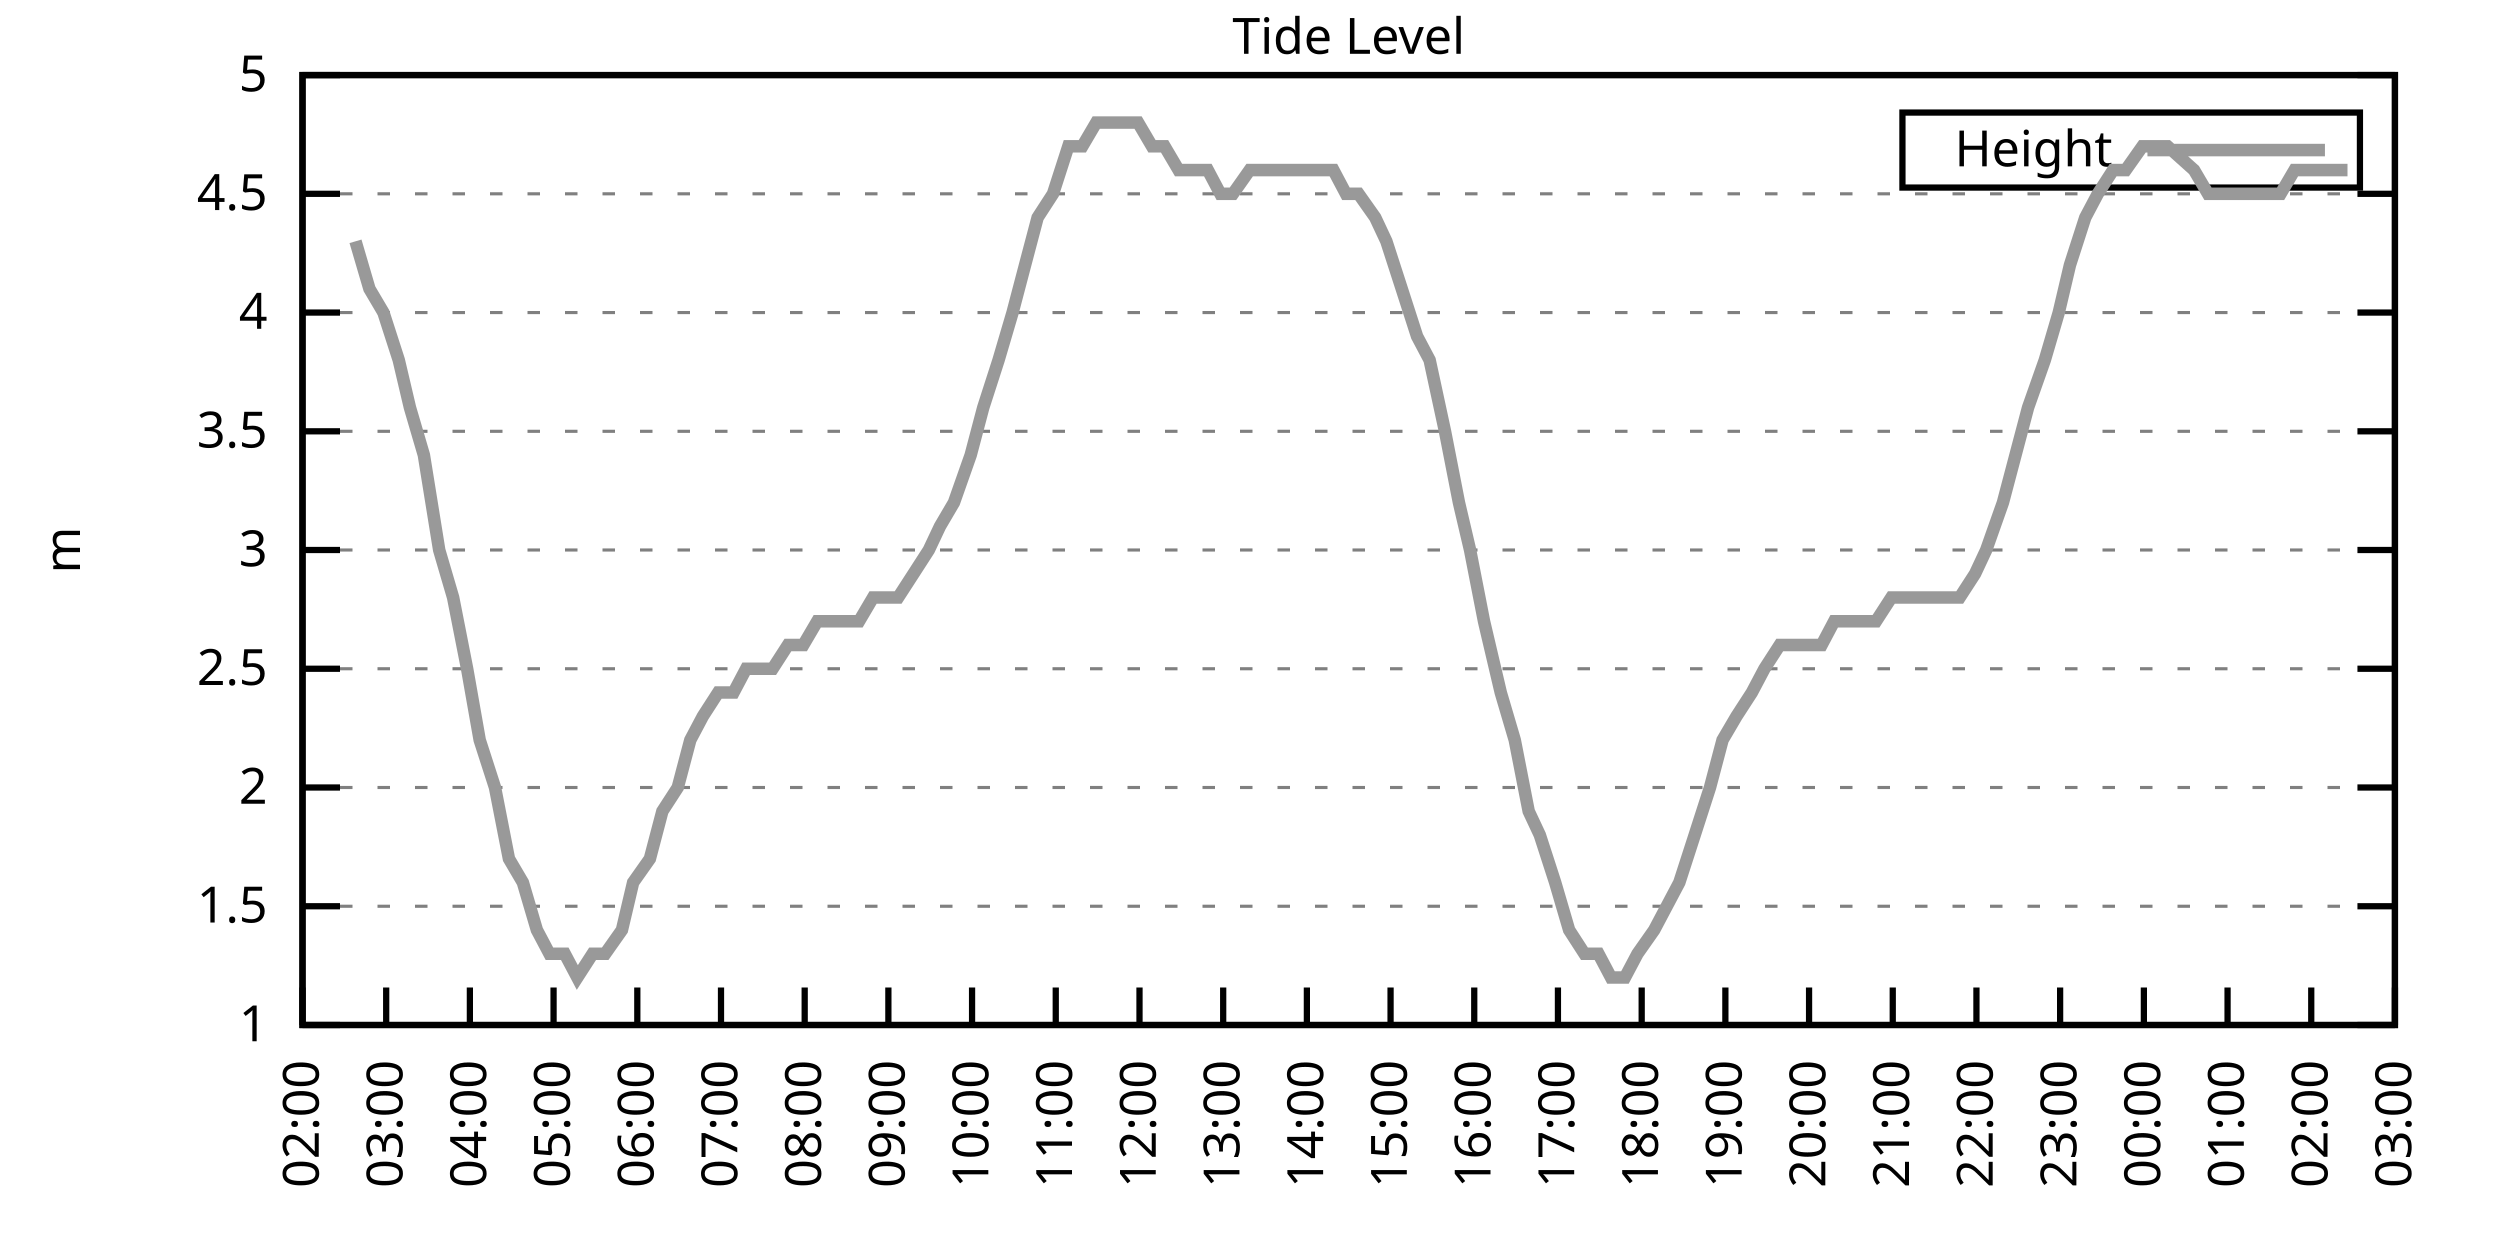
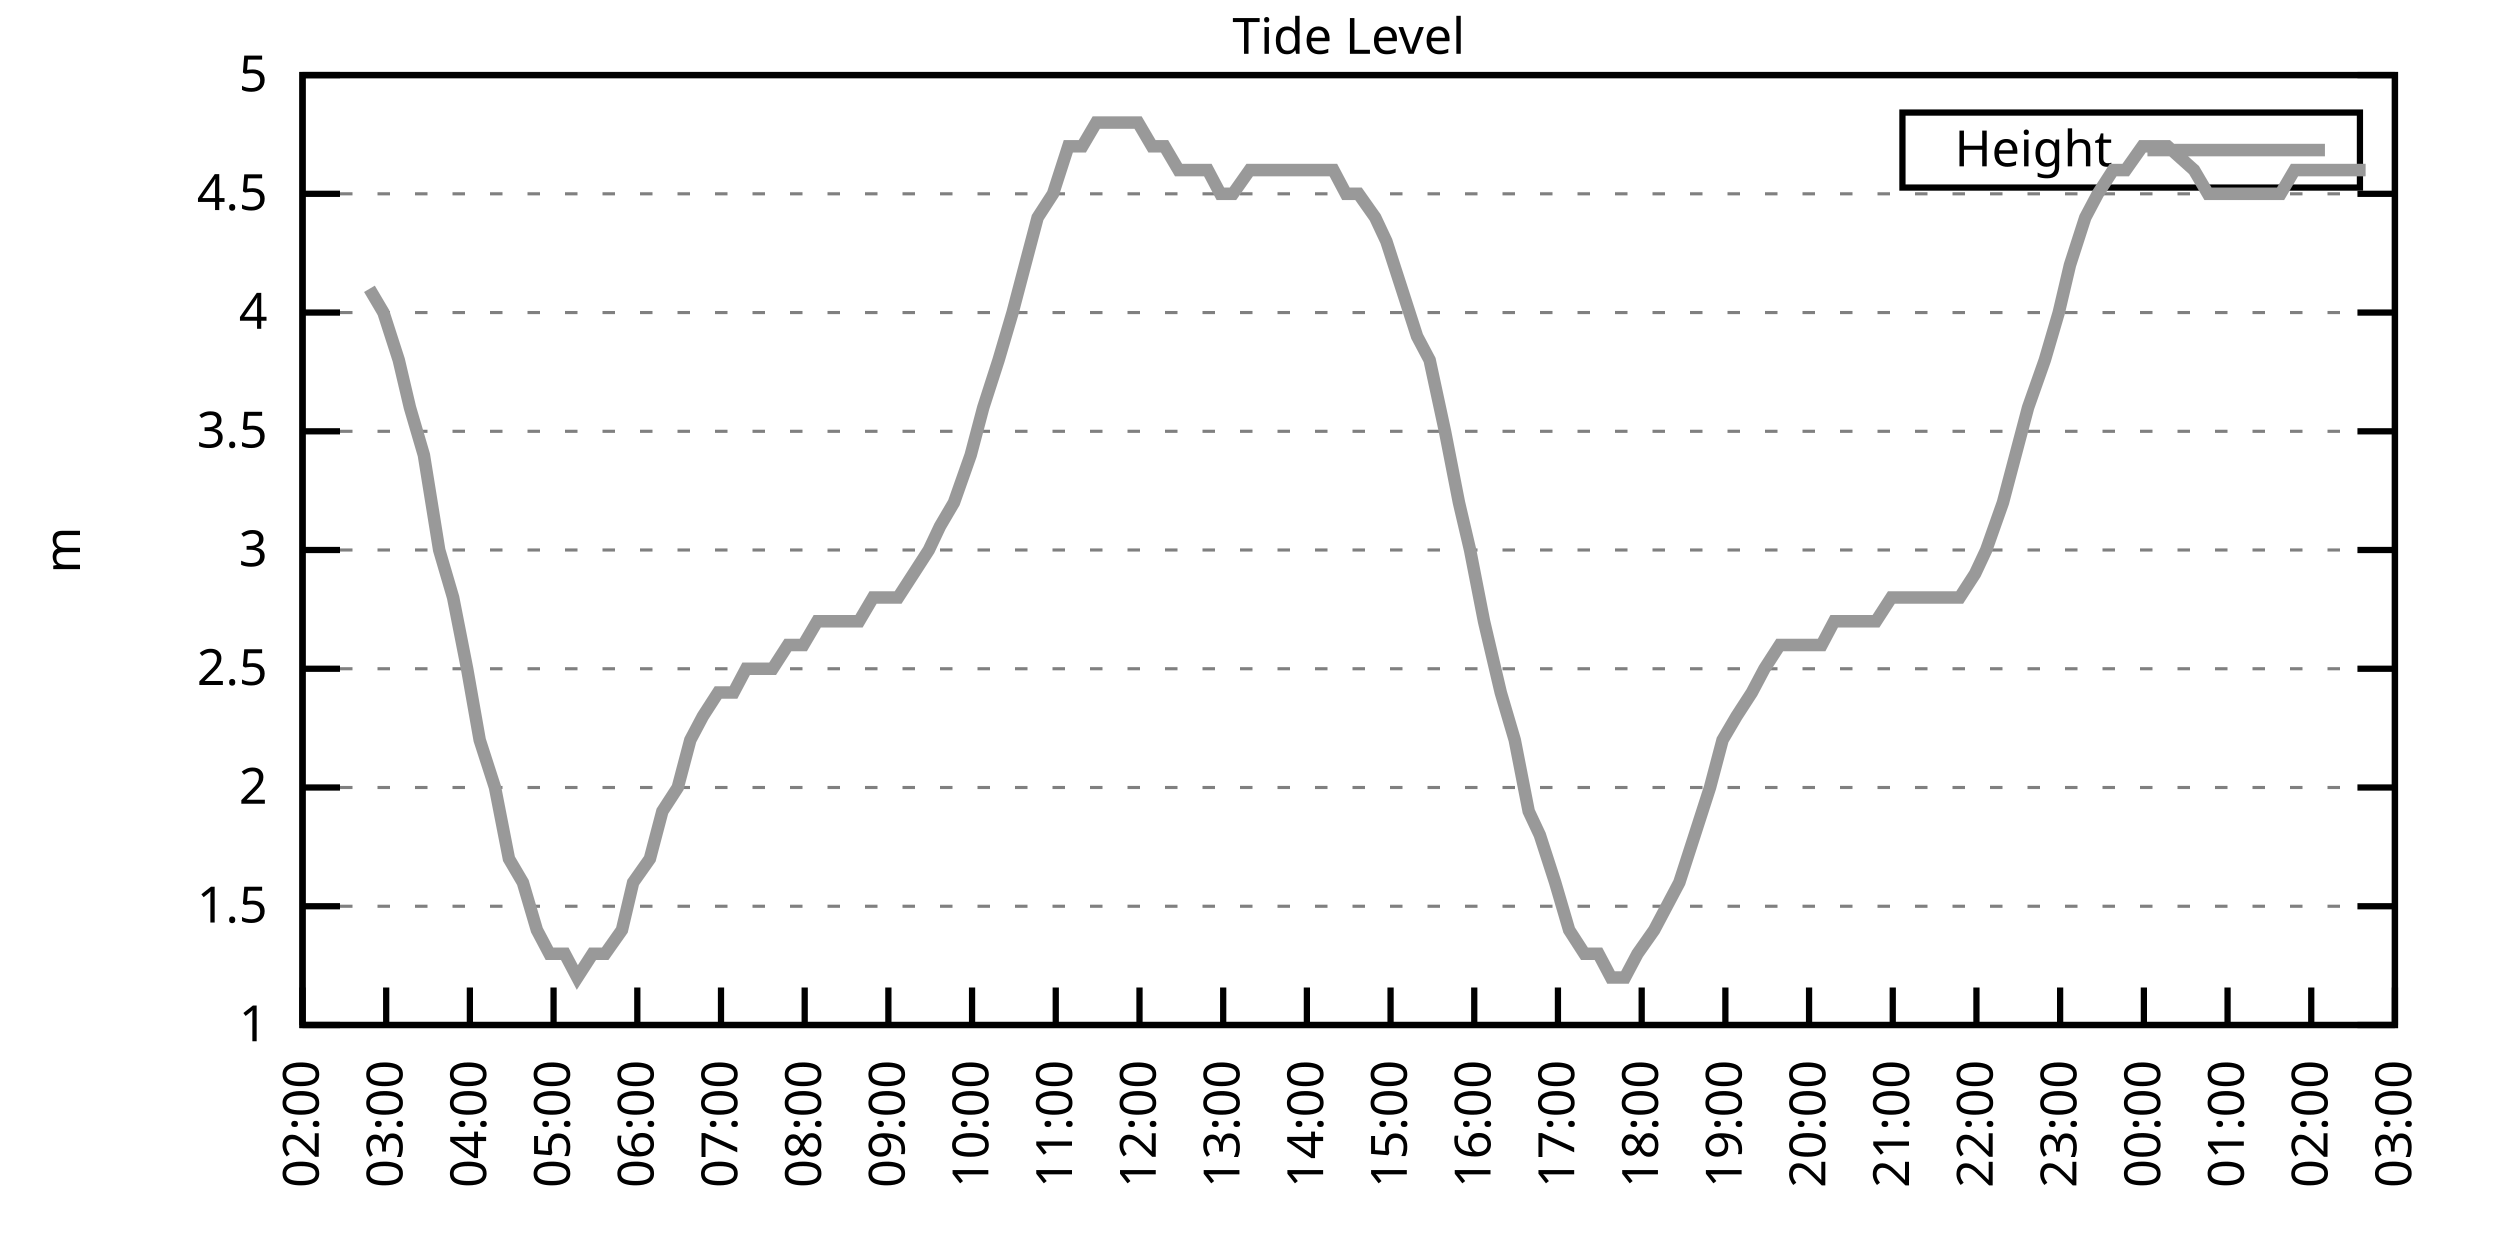
<svg xmlns="http://www.w3.org/2000/svg" xmlns:xlink="http://www.w3.org/1999/xlink" width="400" height="200" viewBox="0 0 400 200">
  <g id="gnuplot_canvas">
    <rect x="0" y="0" width="400" height="200" fill="none" />
    <defs>
      <circle id="gpDot" r="0.5" stroke-width="0.5" stroke="currentColor" />
      <path id="gpPt0" stroke-width="0.333" stroke="currentColor" d="M-1,0 h2 M0,-1 v2" />
      <path id="gpPt1" stroke-width="0.333" stroke="currentColor" d="M-1,-1 L1,1 M1,-1 L-1,1" />
      <path id="gpPt2" stroke-width="0.333" stroke="currentColor" d="M-1,0 L1,0 M0,-1 L0,1 M-1,-1 L1,1 M-1,1 L1,-1" />
      <rect id="gpPt3" stroke-width="0.333" stroke="currentColor" x="-1" y="-1" width="2" height="2" />
      <rect id="gpPt4" stroke-width="0.333" stroke="currentColor" fill="currentColor" x="-1" y="-1" width="2" height="2" />
      <circle id="gpPt5" stroke-width="0.333" stroke="currentColor" cx="0" cy="0" r="1" />
      <use xlink:href="#gpPt5" id="gpPt6" fill="currentColor" stroke="none" />
      <path id="gpPt7" stroke-width="0.333" stroke="currentColor" d="M0,-1.33 L-1.33,0.67 L1.33,0.67 z" />
      <use xlink:href="#gpPt7" id="gpPt8" fill="currentColor" stroke="none" />
      <use xlink:href="#gpPt7" id="gpPt9" stroke="currentColor" transform="rotate(180)" />
      <use xlink:href="#gpPt9" id="gpPt10" fill="currentColor" stroke="none" />
      <use xlink:href="#gpPt3" id="gpPt11" stroke="currentColor" transform="rotate(45)" />
      <use xlink:href="#gpPt11" id="gpPt12" fill="currentColor" stroke="none" />
      <path id="gpPt13" stroke-width="0.333" stroke="currentColor" d="M0,1.330 L1.265,0.411 L0.782,-1.067 L-0.782,-1.076 L-1.265,0.411 z" />
      <use xlink:href="#gpPt13" id="gpPt14" fill="currentColor" stroke="none" />
      <filter id="textbox" filterUnits="objectBoundingBox" x="0" y="0" height="1" width="1">
        <feFlood flood-color="white" flood-opacity="1" result="bgnd" />
        <feComposite in="SourceGraphic" in2="bgnd" operator="atop" />
      </filter>
      <filter id="greybox" filterUnits="objectBoundingBox" x="0" y="0" height="1" width="1">
        <feFlood flood-color="lightgrey" flood-opacity="1" result="grey" />
        <feComposite in="SourceGraphic" in2="grey" operator="atop" />
      </filter>
    </defs>
    <g fill="none" color="white" stroke="currentColor" stroke-width="1.00" stroke-linecap="butt" stroke-linejoin="miter">
</g>
    <g fill="none" color="black" stroke="currentColor" stroke-width="1.00" stroke-linecap="butt" stroke-linejoin="miter">
      <g stroke="none" shape-rendering="crispEdges">
        <polygon fill="rgb(255, 255, 255)" points="48.40,164.00 383.18,164.00 383.18,12.02 48.40,12.02 " />
      </g>
    </g>
    <g fill="none" color="black" stroke="currentColor" stroke-width="1.00" stroke-linecap="butt" stroke-linejoin="miter">
</g>
    <g fill="none" color="black" stroke="black" stroke-width="0.50" stroke-linecap="butt" stroke-linejoin="miter">
</g>
    <g fill="none" color="gray" stroke="currentColor" stroke-width="0.50" stroke-linecap="butt" stroke-linejoin="miter">
      <path stroke="gray" stroke-dasharray="2,4" class="gridline" d="M48.40,164.00 L383.19,164.00  " />
    </g>
    <g fill="none" color="gray" stroke="gray" stroke-width="1.00" stroke-linecap="butt" stroke-linejoin="miter">
</g>
    <g fill="none" color="black" stroke="currentColor" stroke-width="1.00" stroke-linecap="butt" stroke-linejoin="miter">
      <path stroke="black" d="M48.40,164.00 L54.40,164.00 M383.19,164.00 L377.19,164.00  " />
      <g transform="translate(42.80,166.60)" stroke="none" fill="black" font-family="Sans" font-size="8.00" text-anchor="end">
        <text>
          <tspan font-family="Sans"> 1</tspan>
        </text>
      </g>
    </g>
    <g fill="none" color="black" stroke="currentColor" stroke-width="1.00" stroke-linecap="butt" stroke-linejoin="miter">
</g>
    <g fill="none" color="black" stroke="black" stroke-width="0.50" stroke-linecap="butt" stroke-linejoin="miter">
</g>
    <g fill="none" color="gray" stroke="currentColor" stroke-width="0.50" stroke-linecap="butt" stroke-linejoin="miter">
      <path stroke="gray" stroke-dasharray="2,4" class="gridline" d="M48.40,145.00 L383.19,145.00  " />
    </g>
    <g fill="none" color="gray" stroke="gray" stroke-width="1.00" stroke-linecap="butt" stroke-linejoin="miter">
</g>
    <g fill="none" color="black" stroke="currentColor" stroke-width="1.00" stroke-linecap="butt" stroke-linejoin="miter">
      <path stroke="black" d="M48.40,145.00 L54.40,145.00 M383.19,145.00 L377.19,145.00  " />
      <g transform="translate(42.80,147.60)" stroke="none" fill="black" font-family="Sans" font-size="8.00" text-anchor="end">
        <text>
          <tspan font-family="Sans"> 1.5</tspan>
        </text>
      </g>
    </g>
    <g fill="none" color="black" stroke="currentColor" stroke-width="1.00" stroke-linecap="butt" stroke-linejoin="miter">
</g>
    <g fill="none" color="black" stroke="black" stroke-width="0.50" stroke-linecap="butt" stroke-linejoin="miter">
</g>
    <g fill="none" color="gray" stroke="currentColor" stroke-width="0.50" stroke-linecap="butt" stroke-linejoin="miter">
      <path stroke="gray" stroke-dasharray="2,4" class="gridline" d="M48.40,126.00 L383.19,126.00  " />
    </g>
    <g fill="none" color="gray" stroke="gray" stroke-width="1.00" stroke-linecap="butt" stroke-linejoin="miter">
</g>
    <g fill="none" color="black" stroke="currentColor" stroke-width="1.00" stroke-linecap="butt" stroke-linejoin="miter">
      <path stroke="black" d="M48.40,126.00 L54.40,126.00 M383.19,126.00 L377.19,126.00  " />
      <g transform="translate(42.80,128.60)" stroke="none" fill="black" font-family="Sans" font-size="8.00" text-anchor="end">
        <text>
          <tspan font-family="Sans"> 2</tspan>
        </text>
      </g>
    </g>
    <g fill="none" color="black" stroke="currentColor" stroke-width="1.00" stroke-linecap="butt" stroke-linejoin="miter">
</g>
    <g fill="none" color="black" stroke="black" stroke-width="0.50" stroke-linecap="butt" stroke-linejoin="miter">
</g>
    <g fill="none" color="gray" stroke="currentColor" stroke-width="0.50" stroke-linecap="butt" stroke-linejoin="miter">
      <path stroke="gray" stroke-dasharray="2,4" class="gridline" d="M48.40,107.00 L383.19,107.00  " />
    </g>
    <g fill="none" color="gray" stroke="gray" stroke-width="1.00" stroke-linecap="butt" stroke-linejoin="miter">
</g>
    <g fill="none" color="black" stroke="currentColor" stroke-width="1.00" stroke-linecap="butt" stroke-linejoin="miter">
      <path stroke="black" d="M48.40,107.00 L54.40,107.00 M383.19,107.00 L377.19,107.00  " />
      <g transform="translate(42.80,109.60)" stroke="none" fill="black" font-family="Sans" font-size="8.00" text-anchor="end">
        <text>
          <tspan font-family="Sans"> 2.5</tspan>
        </text>
      </g>
    </g>
    <g fill="none" color="black" stroke="currentColor" stroke-width="1.00" stroke-linecap="butt" stroke-linejoin="miter">
</g>
    <g fill="none" color="black" stroke="black" stroke-width="0.50" stroke-linecap="butt" stroke-linejoin="miter">
</g>
    <g fill="none" color="gray" stroke="currentColor" stroke-width="0.50" stroke-linecap="butt" stroke-linejoin="miter">
      <path stroke="gray" stroke-dasharray="2,4" class="gridline" d="M48.40,88.00 L383.19,88.00  " />
    </g>
    <g fill="none" color="gray" stroke="gray" stroke-width="1.00" stroke-linecap="butt" stroke-linejoin="miter">
</g>
    <g fill="none" color="black" stroke="currentColor" stroke-width="1.00" stroke-linecap="butt" stroke-linejoin="miter">
      <path stroke="black" d="M48.40,88.00 L54.40,88.00 M383.19,88.00 L377.19,88.00  " />
      <g transform="translate(42.80,90.60)" stroke="none" fill="black" font-family="Sans" font-size="8.00" text-anchor="end">
        <text>
          <tspan font-family="Sans"> 3</tspan>
        </text>
      </g>
    </g>
    <g fill="none" color="black" stroke="currentColor" stroke-width="1.00" stroke-linecap="butt" stroke-linejoin="miter">
</g>
    <g fill="none" color="black" stroke="black" stroke-width="0.50" stroke-linecap="butt" stroke-linejoin="miter">
</g>
    <g fill="none" color="gray" stroke="currentColor" stroke-width="0.50" stroke-linecap="butt" stroke-linejoin="miter">
      <path stroke="gray" stroke-dasharray="2,4" class="gridline" d="M48.40,69.01 L383.19,69.01  " />
    </g>
    <g fill="none" color="gray" stroke="gray" stroke-width="1.00" stroke-linecap="butt" stroke-linejoin="miter">
</g>
    <g fill="none" color="black" stroke="currentColor" stroke-width="1.00" stroke-linecap="butt" stroke-linejoin="miter">
      <path stroke="black" d="M48.40,69.01 L54.40,69.01 M383.19,69.01 L377.19,69.01  " />
      <g transform="translate(42.80,71.61)" stroke="none" fill="black" font-family="Sans" font-size="8.00" text-anchor="end">
        <text>
          <tspan font-family="Sans"> 3.5</tspan>
        </text>
      </g>
    </g>
    <g fill="none" color="black" stroke="currentColor" stroke-width="1.00" stroke-linecap="butt" stroke-linejoin="miter">
</g>
    <g fill="none" color="black" stroke="black" stroke-width="0.50" stroke-linecap="butt" stroke-linejoin="miter">
</g>
    <g fill="none" color="gray" stroke="currentColor" stroke-width="0.50" stroke-linecap="butt" stroke-linejoin="miter">
      <path stroke="gray" stroke-dasharray="2,4" class="gridline" d="M48.40,50.01 L383.19,50.01  " />
    </g>
    <g fill="none" color="gray" stroke="gray" stroke-width="1.00" stroke-linecap="butt" stroke-linejoin="miter">
</g>
    <g fill="none" color="black" stroke="currentColor" stroke-width="1.00" stroke-linecap="butt" stroke-linejoin="miter">
      <path stroke="black" d="M48.40,50.01 L54.40,50.01 M383.19,50.01 L377.19,50.01  " />
      <g transform="translate(42.80,52.61)" stroke="none" fill="black" font-family="Sans" font-size="8.00" text-anchor="end">
        <text>
          <tspan font-family="Sans"> 4</tspan>
        </text>
      </g>
    </g>
    <g fill="none" color="black" stroke="currentColor" stroke-width="1.00" stroke-linecap="butt" stroke-linejoin="miter">
</g>
    <g fill="none" color="black" stroke="black" stroke-width="0.50" stroke-linecap="butt" stroke-linejoin="miter">
</g>
    <g fill="none" color="gray" stroke="currentColor" stroke-width="0.50" stroke-linecap="butt" stroke-linejoin="miter">
      <path stroke="gray" stroke-dasharray="2,4" class="gridline" d="M48.40,31.01 L383.19,31.01  " />
    </g>
    <g fill="none" color="gray" stroke="gray" stroke-width="1.00" stroke-linecap="butt" stroke-linejoin="miter">
</g>
    <g fill="none" color="black" stroke="currentColor" stroke-width="1.00" stroke-linecap="butt" stroke-linejoin="miter">
      <path stroke="black" d="M48.40,31.01 L54.40,31.01 M383.19,31.01 L377.19,31.01  " />
      <g transform="translate(42.80,33.61)" stroke="none" fill="black" font-family="Sans" font-size="8.00" text-anchor="end">
        <text>
          <tspan font-family="Sans"> 4.5</tspan>
        </text>
      </g>
    </g>
    <g fill="none" color="black" stroke="currentColor" stroke-width="1.00" stroke-linecap="butt" stroke-linejoin="miter">
</g>
    <g fill="none" color="black" stroke="black" stroke-width="0.50" stroke-linecap="butt" stroke-linejoin="miter">
</g>
    <g fill="none" color="gray" stroke="currentColor" stroke-width="0.50" stroke-linecap="butt" stroke-linejoin="miter">
      <path stroke="gray" stroke-dasharray="2,4" class="gridline" d="M48.40,12.01 L383.19,12.01  " />
    </g>
    <g fill="none" color="gray" stroke="gray" stroke-width="1.00" stroke-linecap="butt" stroke-linejoin="miter">
</g>
    <g fill="none" color="black" stroke="currentColor" stroke-width="1.00" stroke-linecap="butt" stroke-linejoin="miter">
      <path stroke="black" d="M48.40,12.01 L54.40,12.01 M383.19,12.01 L377.19,12.01  " />
      <g transform="translate(42.80,14.61)" stroke="none" fill="black" font-family="Sans" font-size="8.00" text-anchor="end">
        <text>
          <tspan font-family="Sans"> 5</tspan>
        </text>
      </g>
    </g>
    <g fill="none" color="black" stroke="currentColor" stroke-width="1.00" stroke-linecap="butt" stroke-linejoin="miter">
      <path stroke="black" d="M48.40,164.00 L48.40,158.00  " />
      <g transform="translate(51.00,169.60) rotate(270.00)" stroke="none" fill="black" font-family="Sans" font-size="8.00" text-anchor="end">
        <text>
          <tspan font-family="Sans">02:00</tspan>
        </text>
      </g>
    </g>
    <g fill="none" color="black" stroke="currentColor" stroke-width="1.00" stroke-linecap="butt" stroke-linejoin="miter">
      <path stroke="black" d="M61.79,164.00 L61.79,158.00  " />
      <g transform="translate(64.39,169.60) rotate(270.00)" stroke="none" fill="black" font-family="Sans" font-size="8.00" text-anchor="end">
        <text>
          <tspan font-family="Sans">03:00</tspan>
        </text>
      </g>
    </g>
    <g fill="none" color="black" stroke="currentColor" stroke-width="1.00" stroke-linecap="butt" stroke-linejoin="miter">
      <path stroke="black" d="M75.18,164.00 L75.18,158.00  " />
      <g transform="translate(77.78,169.60) rotate(270.00)" stroke="none" fill="black" font-family="Sans" font-size="8.00" text-anchor="end">
        <text>
          <tspan font-family="Sans">04:00</tspan>
        </text>
      </g>
    </g>
    <g fill="none" color="black" stroke="currentColor" stroke-width="1.00" stroke-linecap="butt" stroke-linejoin="miter">
      <path stroke="black" d="M88.57,164.00 L88.57,158.00  " />
      <g transform="translate(91.17,169.60) rotate(270.00)" stroke="none" fill="black" font-family="Sans" font-size="8.00" text-anchor="end">
        <text>
          <tspan font-family="Sans">05:00</tspan>
        </text>
      </g>
    </g>
    <g fill="none" color="black" stroke="currentColor" stroke-width="1.00" stroke-linecap="butt" stroke-linejoin="miter">
      <path stroke="black" d="M101.97,164.00 L101.97,158.00  " />
      <g transform="translate(104.57,169.60) rotate(270.00)" stroke="none" fill="black" font-family="Sans" font-size="8.00" text-anchor="end">
        <text>
          <tspan font-family="Sans">06:00</tspan>
        </text>
      </g>
    </g>
    <g fill="none" color="black" stroke="currentColor" stroke-width="1.00" stroke-linecap="butt" stroke-linejoin="miter">
      <path stroke="black" d="M115.36,164.00 L115.36,158.00  " />
      <g transform="translate(117.96,169.60) rotate(270.00)" stroke="none" fill="black" font-family="Sans" font-size="8.00" text-anchor="end">
        <text>
          <tspan font-family="Sans">07:00</tspan>
        </text>
      </g>
    </g>
    <g fill="none" color="black" stroke="currentColor" stroke-width="1.00" stroke-linecap="butt" stroke-linejoin="miter">
      <path stroke="black" d="M128.75,164.00 L128.75,158.00  " />
      <g transform="translate(131.35,169.60) rotate(270.00)" stroke="none" fill="black" font-family="Sans" font-size="8.00" text-anchor="end">
        <text>
          <tspan font-family="Sans">08:00</tspan>
        </text>
      </g>
    </g>
    <g fill="none" color="black" stroke="currentColor" stroke-width="1.00" stroke-linecap="butt" stroke-linejoin="miter">
      <path stroke="black" d="M142.14,164.00 L142.14,158.00  " />
      <g transform="translate(144.74,169.60) rotate(270.00)" stroke="none" fill="black" font-family="Sans" font-size="8.00" text-anchor="end">
        <text>
          <tspan font-family="Sans">09:00</tspan>
        </text>
      </g>
    </g>
    <g fill="none" color="black" stroke="currentColor" stroke-width="1.00" stroke-linecap="butt" stroke-linejoin="miter">
      <path stroke="black" d="M155.53,164.00 L155.53,158.00  " />
      <g transform="translate(158.13,169.60) rotate(270.00)" stroke="none" fill="black" font-family="Sans" font-size="8.00" text-anchor="end">
        <text>
          <tspan font-family="Sans">10:00</tspan>
        </text>
      </g>
    </g>
    <g fill="none" color="black" stroke="currentColor" stroke-width="1.00" stroke-linecap="butt" stroke-linejoin="miter">
      <path stroke="black" d="M168.92,164.00 L168.92,158.00  " />
      <g transform="translate(171.52,169.60) rotate(270.00)" stroke="none" fill="black" font-family="Sans" font-size="8.00" text-anchor="end">
        <text>
          <tspan font-family="Sans">11:00</tspan>
        </text>
      </g>
    </g>
    <g fill="none" color="black" stroke="currentColor" stroke-width="1.00" stroke-linecap="butt" stroke-linejoin="miter">
      <path stroke="black" d="M182.32,164.00 L182.32,158.00  " />
      <g transform="translate(184.92,169.60) rotate(270.00)" stroke="none" fill="black" font-family="Sans" font-size="8.00" text-anchor="end">
        <text>
          <tspan font-family="Sans">12:00</tspan>
        </text>
      </g>
    </g>
    <g fill="none" color="black" stroke="currentColor" stroke-width="1.00" stroke-linecap="butt" stroke-linejoin="miter">
      <path stroke="black" d="M195.71,164.00 L195.71,158.00  " />
      <g transform="translate(198.31,169.60) rotate(270.00)" stroke="none" fill="black" font-family="Sans" font-size="8.00" text-anchor="end">
        <text>
          <tspan font-family="Sans">13:00</tspan>
        </text>
      </g>
    </g>
    <g fill="none" color="black" stroke="currentColor" stroke-width="1.00" stroke-linecap="butt" stroke-linejoin="miter">
      <path stroke="black" d="M209.10,164.00 L209.10,158.00  " />
      <g transform="translate(211.70,169.60) rotate(270.00)" stroke="none" fill="black" font-family="Sans" font-size="8.00" text-anchor="end">
        <text>
          <tspan font-family="Sans">14:00</tspan>
        </text>
      </g>
    </g>
    <g fill="none" color="black" stroke="currentColor" stroke-width="1.00" stroke-linecap="butt" stroke-linejoin="miter">
      <path stroke="black" d="M222.49,164.00 L222.49,158.00  " />
      <g transform="translate(225.09,169.60) rotate(270.00)" stroke="none" fill="black" font-family="Sans" font-size="8.00" text-anchor="end">
        <text>
          <tspan font-family="Sans">15:00</tspan>
        </text>
      </g>
    </g>
    <g fill="none" color="black" stroke="currentColor" stroke-width="1.00" stroke-linecap="butt" stroke-linejoin="miter">
      <path stroke="black" d="M235.88,164.00 L235.88,158.00  " />
      <g transform="translate(238.48,169.60) rotate(270.00)" stroke="none" fill="black" font-family="Sans" font-size="8.00" text-anchor="end">
        <text>
          <tspan font-family="Sans">16:00</tspan>
        </text>
      </g>
    </g>
    <g fill="none" color="black" stroke="currentColor" stroke-width="1.00" stroke-linecap="butt" stroke-linejoin="miter">
      <path stroke="black" d="M249.27,164.00 L249.27,158.00  " />
      <g transform="translate(251.87,169.60) rotate(270.00)" stroke="none" fill="black" font-family="Sans" font-size="8.00" text-anchor="end">
        <text>
          <tspan font-family="Sans">17:00</tspan>
        </text>
      </g>
    </g>
    <g fill="none" color="black" stroke="currentColor" stroke-width="1.00" stroke-linecap="butt" stroke-linejoin="miter">
      <path stroke="black" d="M262.67,164.00 L262.67,158.00  " />
      <g transform="translate(265.27,169.60) rotate(270.00)" stroke="none" fill="black" font-family="Sans" font-size="8.00" text-anchor="end">
        <text>
          <tspan font-family="Sans">18:00</tspan>
        </text>
      </g>
    </g>
    <g fill="none" color="black" stroke="currentColor" stroke-width="1.00" stroke-linecap="butt" stroke-linejoin="miter">
      <path stroke="black" d="M276.06,164.00 L276.06,158.00  " />
      <g transform="translate(278.66,169.60) rotate(270.00)" stroke="none" fill="black" font-family="Sans" font-size="8.00" text-anchor="end">
        <text>
          <tspan font-family="Sans">19:00</tspan>
        </text>
      </g>
    </g>
    <g fill="none" color="black" stroke="currentColor" stroke-width="1.00" stroke-linecap="butt" stroke-linejoin="miter">
      <path stroke="black" d="M289.45,164.00 L289.45,158.00  " />
      <g transform="translate(292.05,169.60) rotate(270.00)" stroke="none" fill="black" font-family="Sans" font-size="8.00" text-anchor="end">
        <text>
          <tspan font-family="Sans">20:00</tspan>
        </text>
      </g>
    </g>
    <g fill="none" color="black" stroke="currentColor" stroke-width="1.00" stroke-linecap="butt" stroke-linejoin="miter">
      <path stroke="black" d="M302.84,164.00 L302.84,158.00  " />
      <g transform="translate(305.44,169.60) rotate(270.00)" stroke="none" fill="black" font-family="Sans" font-size="8.00" text-anchor="end">
        <text>
          <tspan font-family="Sans">21:00</tspan>
        </text>
      </g>
    </g>
    <g fill="none" color="black" stroke="currentColor" stroke-width="1.00" stroke-linecap="butt" stroke-linejoin="miter">
      <path stroke="black" d="M316.23,164.00 L316.23,158.00  " />
      <g transform="translate(318.83,169.60) rotate(270.00)" stroke="none" fill="black" font-family="Sans" font-size="8.00" text-anchor="end">
        <text>
          <tspan font-family="Sans">22:00</tspan>
        </text>
      </g>
    </g>
    <g fill="none" color="black" stroke="currentColor" stroke-width="1.00" stroke-linecap="butt" stroke-linejoin="miter">
      <path stroke="black" d="M329.62,164.00 L329.62,158.00  " />
      <g transform="translate(332.22,169.60) rotate(270.00)" stroke="none" fill="black" font-family="Sans" font-size="8.00" text-anchor="end">
        <text>
          <tspan font-family="Sans">23:00</tspan>
        </text>
      </g>
    </g>
    <g fill="none" color="black" stroke="currentColor" stroke-width="1.00" stroke-linecap="butt" stroke-linejoin="miter">
      <path stroke="black" d="M343.02,164.00 L343.02,158.00  " />
      <g transform="translate(345.62,169.60) rotate(270.00)" stroke="none" fill="black" font-family="Sans" font-size="8.00" text-anchor="end">
        <text>
          <tspan font-family="Sans">00:00</tspan>
        </text>
      </g>
    </g>
    <g fill="none" color="black" stroke="currentColor" stroke-width="1.00" stroke-linecap="butt" stroke-linejoin="miter">
      <path stroke="black" d="M356.41,164.00 L356.41,158.00  " />
      <g transform="translate(359.01,169.60) rotate(270.00)" stroke="none" fill="black" font-family="Sans" font-size="8.00" text-anchor="end">
        <text>
          <tspan font-family="Sans">01:00</tspan>
        </text>
      </g>
    </g>
    <g fill="none" color="black" stroke="currentColor" stroke-width="1.00" stroke-linecap="butt" stroke-linejoin="miter">
      <path stroke="black" d="M369.80,164.00 L369.80,158.00  " />
      <g transform="translate(372.40,169.60) rotate(270.00)" stroke="none" fill="black" font-family="Sans" font-size="8.00" text-anchor="end">
        <text>
          <tspan font-family="Sans">02:00</tspan>
        </text>
      </g>
    </g>
    <g fill="none" color="black" stroke="currentColor" stroke-width="1.00" stroke-linecap="butt" stroke-linejoin="miter">
      <path stroke="black" d="M383.19,164.00 L383.19,158.00  " />
      <g transform="translate(385.79,169.60) rotate(270.00)" stroke="none" fill="black" font-family="Sans" font-size="8.00" text-anchor="end">
        <text>
          <tspan font-family="Sans">03:00</tspan>
        </text>
      </g>
    </g>
    <g fill="none" color="black" stroke="currentColor" stroke-width="1.00" stroke-linecap="butt" stroke-linejoin="miter">
</g>
    <g fill="none" color="black" stroke="currentColor" stroke-width="1.00" stroke-linecap="butt" stroke-linejoin="miter">
      <path stroke="black" d="M48.40,12.01 L48.40,164.00 L383.19,164.00 L383.19,12.01 L48.40,12.01 Z  " />
    </g>
    <g fill="none" color="black" stroke="currentColor" stroke-width="1.00" stroke-linecap="butt" stroke-linejoin="miter">
</g>
    <g fill="none" color="black" stroke="currentColor" stroke-width="1.00" stroke-linecap="butt" stroke-linejoin="miter">
      <path stroke="black" d="M304.39,30.01 L304.39,18.01 L377.59,18.01 L377.59,30.01 L304.39,30.01 Z  " />
    </g>
    <g id="Tide_level_plot_1">
      <g fill="none" color="white" stroke="black" stroke-width="2.00" stroke-linecap="butt" stroke-linejoin="miter">
</g>
      <g fill="none" color="black" stroke="currentColor" stroke-width="2.00" stroke-linecap="butt" stroke-linejoin="miter">
        <g transform="translate(337.99,26.61)" stroke="none" fill="black" font-family="Sans" font-size="8.00" text-anchor="end">
          <text>
            <tspan font-family="Sans">Height</tspan>
          </text>
        </g>
      </g>
      <g fill="none" color="black" stroke="currentColor" stroke-width="2.00" stroke-linecap="butt" stroke-linejoin="miter">
-         <path stroke="rgb(153, 153, 153)" d="M343.59,24.01 L371.99,24.01 M56.88,38.61 L59.11,46.21 L61.35,50.01 L63.80,57.61 L65.59,65.21 L67.82,72.81   L70.27,88.00 L72.50,95.60 L74.74,107.00 L76.75,118.40 L79.20,126.00 L81.43,137.40 L83.66,141.20 L85.90,148.80   L87.91,152.60 L90.36,152.60 L92.37,156.40 L94.82,152.60 L96.83,152.60 L99.51,148.80 L101.30,141.20 L103.98,137.40   L105.98,129.80 L108.44,126.00 L110.45,118.40 L112.46,114.60 L114.91,110.80 L117.37,110.80 L119.38,107.00 L121.61,107.00   L123.62,107.00 L126.07,103.20 L128.53,103.20 L130.76,99.40 L132.54,99.40 L135.22,99.40 L137.45,99.40 L139.69,95.60   L141.47,95.60 L143.70,95.60 L146.16,91.80 L148.61,88.00 L150.40,84.21 L152.63,80.41 L155.31,72.81 L157.32,65.21   L159.77,57.61 L162.01,50.01 L164.01,42.41 L166.02,34.81 L168.48,31.01 L170.93,23.41 L173.17,23.41 L175.40,19.61   L177.41,19.61 L179.86,19.61 L182.09,19.61 L184.32,23.41 L186.33,23.41 L188.57,27.21 L190.57,27.21 L193.25,27.21   L195.26,31.01 L197.27,31.01 L199.95,27.21 L201.96,27.21 L204.41,27.21 L206.42,27.21 L208.65,27.21 L210.66,27.21   L213.34,27.21 L215.35,31.01 L217.36,31.01 L220.04,34.81 L221.82,38.61 L224.28,46.21 L226.73,53.81 L228.74,57.61   L231.20,69.01 L233.43,80.41 L235.21,88.00 L237.44,99.40 L240.12,110.80 L242.36,118.40 L244.59,129.80 L246.37,133.60   L248.83,141.20 L251.06,148.80 L253.51,152.60 L255.75,152.60 L257.76,156.40 L259.99,156.40 L262.00,152.60 L264.67,148.80   L266.68,145.00 L268.69,141.20 L271.15,133.60 L273.60,126.00 L275.61,118.40 L277.84,114.60 L280.30,110.80 L282.31,107.00   L284.76,103.20 L286.77,103.20 L289.00,103.20 L291.46,103.20 L293.47,99.40 L295.70,99.40 L298.15,99.40 L300.16,99.40   L302.62,95.60 L304.85,95.60 L306.63,95.60 L309.09,95.60 L311.54,95.60 L313.55,95.60 L316.01,91.80 L317.79,88.00   L320.47,80.41 L322.48,72.81 L324.49,65.21 L327.17,57.61 L329.40,50.01 L331.19,42.41 L333.64,34.81 L335.65,31.01   L338.10,27.21 L340.11,27.21 L342.79,23.41 L344.80,23.41 L346.81,23.41 L351.05,27.21 L353.28,31.01 L355.74,31.01   L357.75,31.01 L360.65,31.01 L362.43,31.01 L364.89,31.01 L367.12,27.21 L369.58,27.21 L371.81,27.21 L373.59,27.21   L375.60,27.21  " />
+         <path stroke="rgb(153, 153, 153)" d="M343.59,24.01 L371.99,24.01 M59.11,46.21 L61.35,50.01 L63.80,57.61 L65.59,65.21 L67.82,72.81 L70.27,88.00   L72.50,95.60 L74.74,107.00 L76.75,118.40 L79.20,126.00 L81.43,137.40 L83.66,141.20 L85.90,148.80 L87.91,152.60   L90.36,152.60 L92.37,156.40 L94.82,152.60 L96.83,152.60 L99.51,148.80 L101.30,141.20 L103.98,137.40 L105.98,129.80   L108.44,126.00 L110.45,118.40 L112.46,114.60 L114.91,110.80 L117.37,110.80 L119.38,107.00 L121.61,107.00 L123.62,107.00   L126.07,103.20 L128.53,103.20 L130.76,99.40 L132.54,99.40 L135.22,99.40 L137.45,99.40 L139.69,95.60 L141.47,95.60   L143.70,95.60 L146.16,91.80 L148.61,88.00 L150.40,84.21 L152.63,80.41 L155.31,72.81 L157.32,65.21 L159.77,57.61   L162.01,50.01 L164.01,42.41 L166.02,34.81 L168.48,31.01 L170.93,23.41 L173.17,23.41 L175.40,19.61 L177.41,19.61   L179.86,19.61 L182.09,19.61 L184.32,23.41 L186.33,23.41 L188.57,27.21 L190.57,27.21 L193.25,27.21 L195.26,31.01   L197.27,31.01 L199.95,27.21 L201.96,27.21 L204.41,27.21 L206.42,27.21 L208.65,27.21 L210.66,27.21 L213.34,27.21   L215.35,31.01 L217.36,31.01 L220.04,34.81 L221.82,38.61 L224.28,46.21 L226.73,53.81 L228.74,57.61 L231.20,69.01   L233.43,80.41 L235.21,88.00 L237.44,99.40 L240.12,110.80 L242.36,118.40 L244.59,129.80 L246.37,133.60 L248.83,141.20   L251.06,148.80 L253.51,152.60 L255.75,152.60 L257.76,156.40 L259.99,156.40 L262.00,152.60 L264.67,148.80 L266.68,145.00   L268.69,141.20 L271.15,133.60 L273.60,126.00 L275.61,118.40 L277.84,114.60 L280.30,110.80 L282.31,107.00 L284.76,103.20   L286.77,103.20 L289.00,103.20 L291.46,103.20 L293.47,99.40 L295.70,99.40 L298.15,99.40 L300.16,99.40 L302.62,95.60   L304.85,95.60 L306.63,95.60 L309.09,95.60 L311.54,95.60 L313.55,95.60 L316.01,91.80 L317.79,88.00 L320.47,80.41   L322.48,72.81 L324.49,65.21 L327.17,57.61 L329.40,50.01 L331.19,42.41 L333.64,34.81 L335.65,31.01 L338.10,27.21   L340.11,27.21 L342.79,23.41 L344.80,23.41 L346.81,23.41 L351.05,27.21 L353.28,31.01 L355.74,31.01 L357.75,31.01   L360.65,31.01 L362.43,31.01 L364.89,31.01 L367.12,27.21 L369.58,27.21 L371.81,27.21 L373.59,27.21 L375.60,27.21   L378.50,27.21  " />
      </g>
    </g>
    <g fill="none" color="black" stroke="currentColor" stroke-width="2.00" stroke-linecap="butt" stroke-linejoin="miter">
</g>
    <g fill="none" color="black" stroke="black" stroke-width="1.00" stroke-linecap="butt" stroke-linejoin="miter">
</g>
    <g fill="none" color="black" stroke="currentColor" stroke-width="1.00" stroke-linecap="butt" stroke-linejoin="miter">
      <path stroke="black" d="M48.40,12.01 L48.40,164.00 L383.19,164.00 L383.19,12.01 L48.40,12.01 Z  " />
      <g transform="translate(12.80,88.01) rotate(270.00)" stroke="none" fill="black" font-family="Sans" font-size="8.00" text-anchor="middle">
        <text>
          <tspan font-family="Sans">m</tspan>
        </text>
      </g>
    </g>
    <g fill="none" color="black" stroke="currentColor" stroke-width="1.00" stroke-linecap="butt" stroke-linejoin="miter">
</g>
    <g fill="none" color="black" stroke="currentColor" stroke-width="1.00" stroke-linecap="butt" stroke-linejoin="miter">
      <g transform="translate(215.79,8.61)" stroke="none" fill="black" font-family="Sans" font-size="8.00" text-anchor="middle">
        <text>
          <tspan font-family="Sans">Tide Level</tspan>
        </text>
      </g>
    </g>
    <g fill="none" color="black" stroke="currentColor" stroke-width="1.00" stroke-linecap="butt" stroke-linejoin="miter">
</g>
  </g>
</svg>
